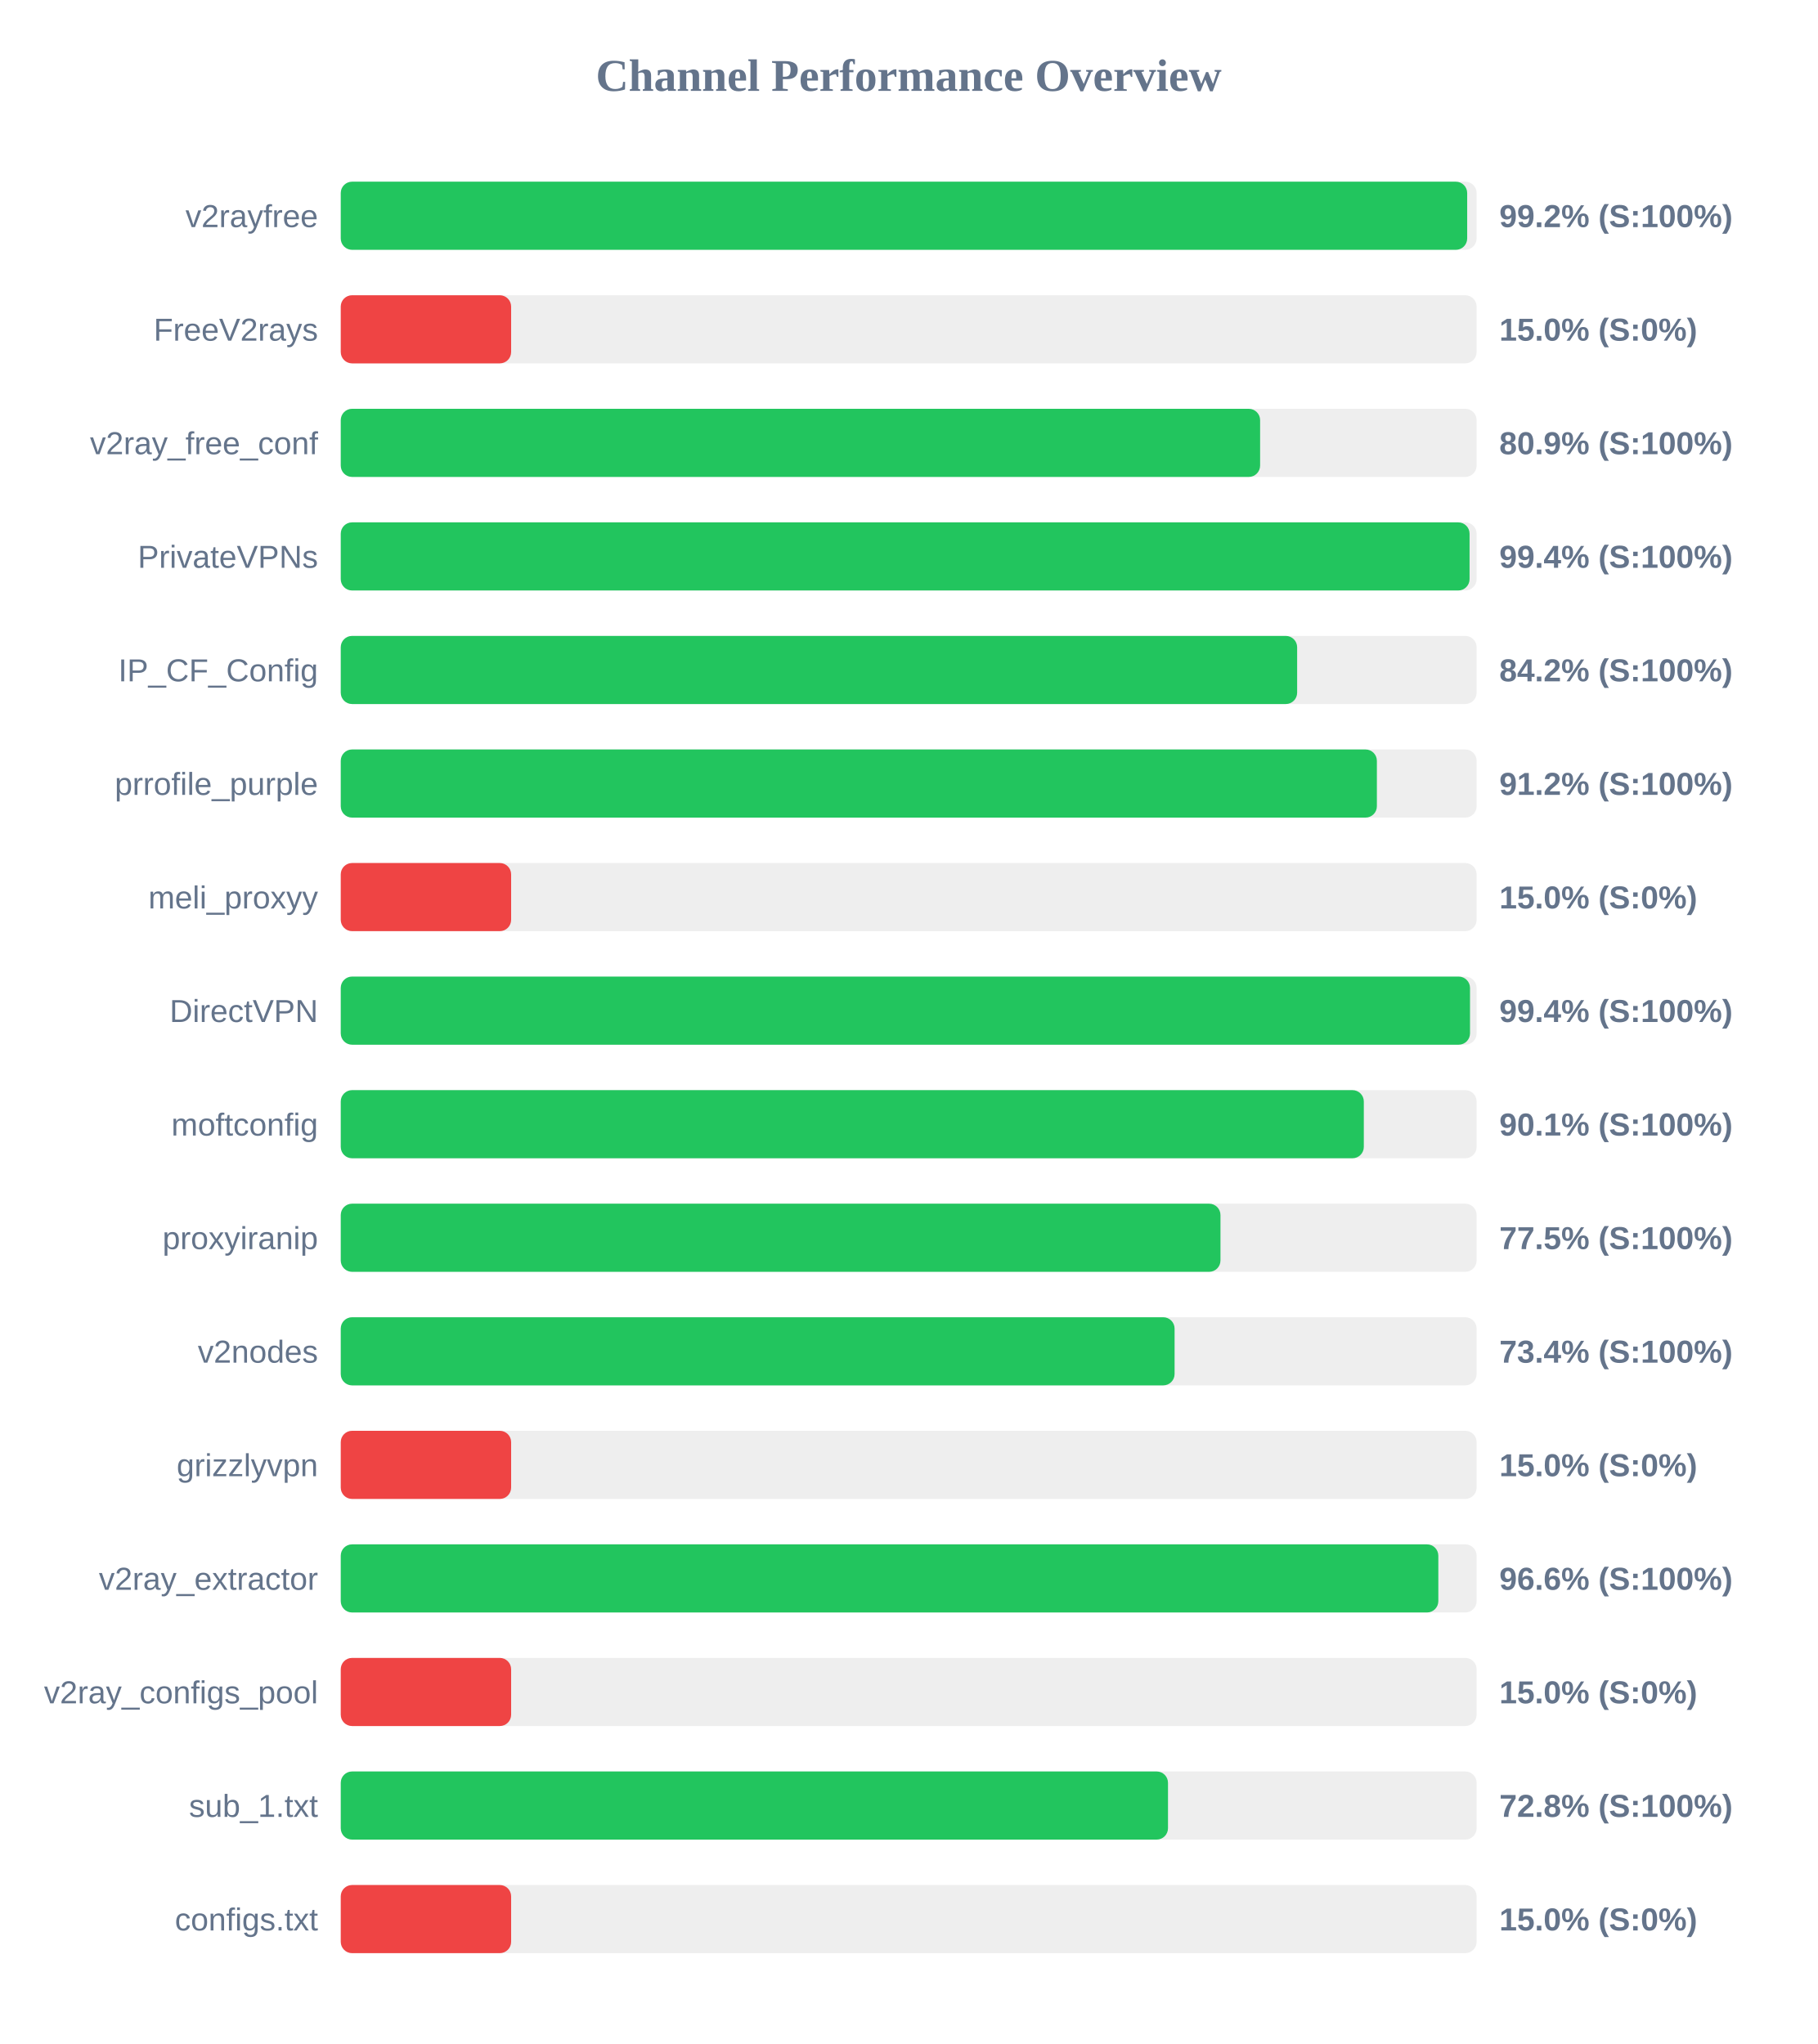
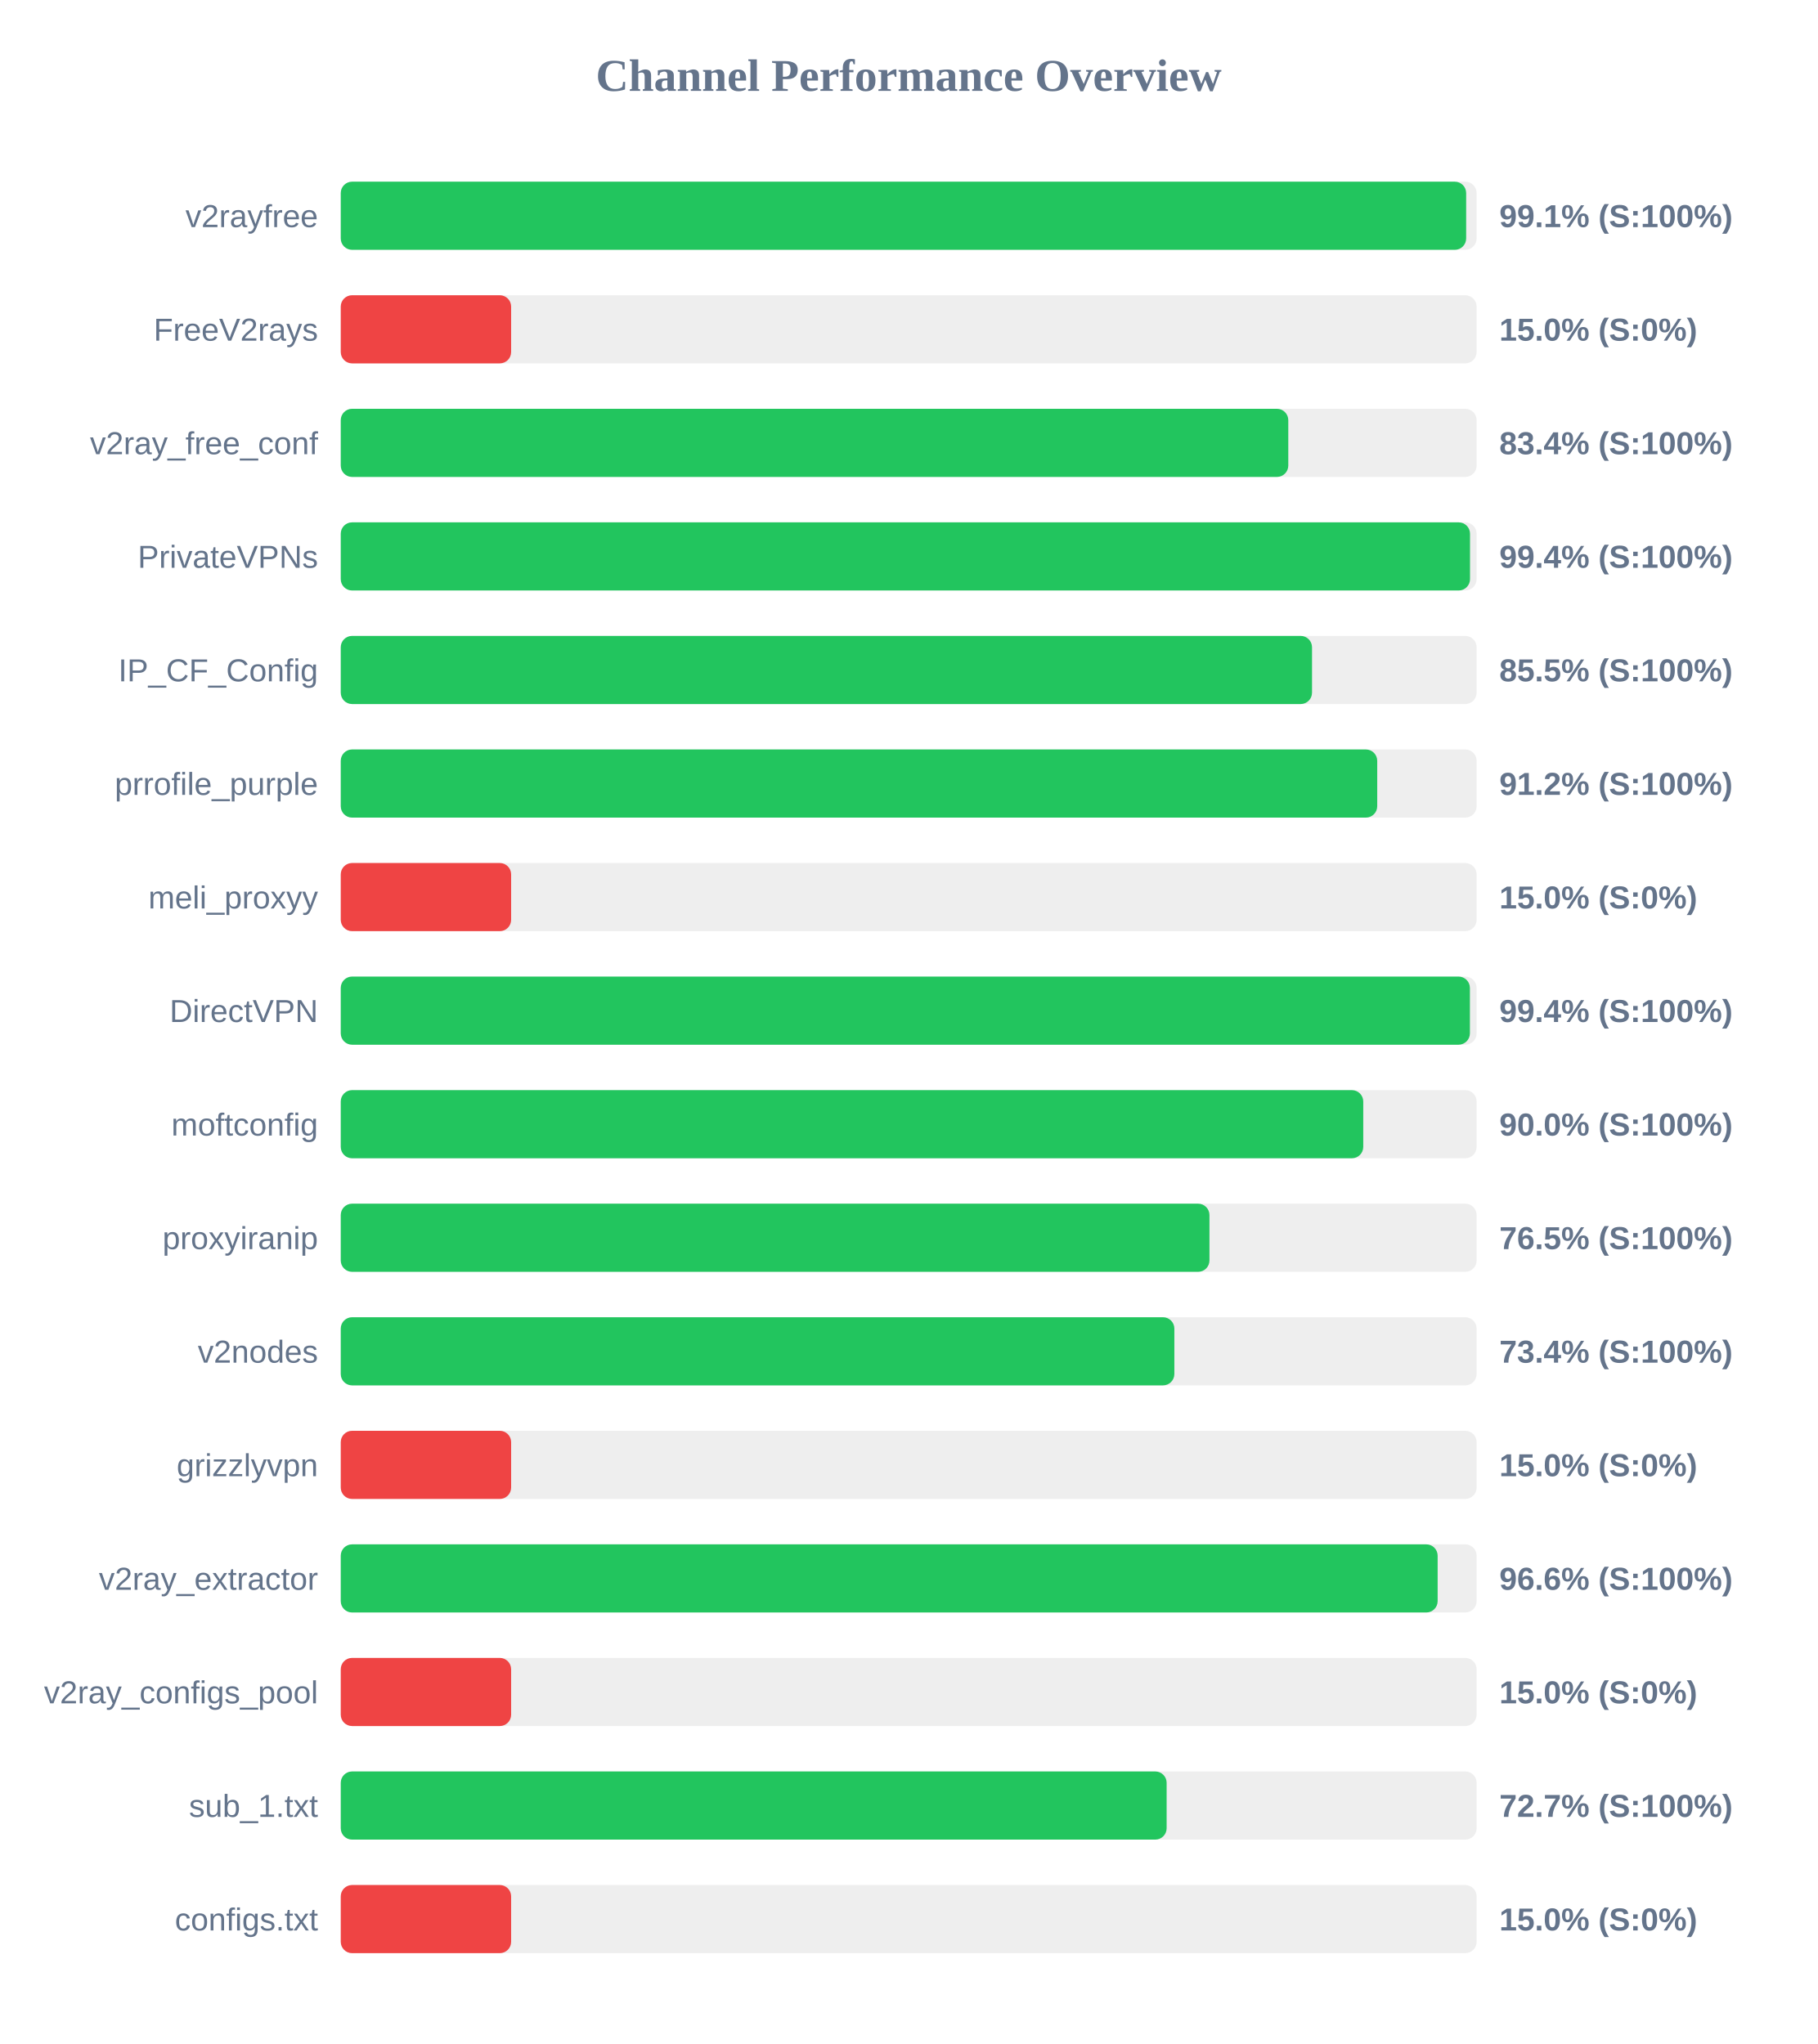
<svg xmlns="http://www.w3.org/2000/svg" width="800" height="900" version="1.1">
  <style>
        .row { font: 14px Arial; fill: #64748b; }
        .score { font: bold 14px Arial; fill: #64748b; }
    </style>
  <text x="400" y="40" text-anchor="middle" font-size="20px" font-weight="bold" fill="#64748b">Channel Performance Overview</text>
  <rect x="150" y="80" width="500" height="30" fill="#eee" rx="5" />
-   <rect x="150" y="80" width="495.85" height="30" fill="#22c55e" rx="5" />
+   <rect x="150" y="80" width="495.4" height="30" fill="#22c55e" rx="5" />
  <text x="140" y="100" text-anchor="end" class="row">v2rayfree</text>
-   <text x="660" y="100" text-anchor="start" class="score">99.2% (S:100%)</text>
+   <text x="660" y="100" text-anchor="start" class="score">99.1% (S:100%)</text>
  <rect x="150" y="130" width="500" height="30" fill="#eee" rx="5" />
  <rect x="150" y="130" width="75.0" height="30" fill="#ef4444" rx="5" />
  <text x="140" y="150" text-anchor="end" class="row">FreeV2rays</text>
  <text x="660" y="150" text-anchor="start" class="score">15.0% (S:0%)</text>
  <rect x="150" y="180" width="500" height="30" fill="#eee" rx="5" />
-   <rect x="150" y="180" width="404.7" height="30" fill="#22c55e" rx="5" />
+   <rect x="150" y="180" width="417.1" height="30" fill="#22c55e" rx="5" />
  <text x="140" y="200" text-anchor="end" class="row">v2ray_free_conf</text>
-   <text x="660" y="200" text-anchor="start" class="score">80.9% (S:100%)</text>
+   <text x="660" y="200" text-anchor="start" class="score">83.4% (S:100%)</text>
  <rect x="150" y="230" width="500" height="30" fill="#eee" rx="5" />
-   <rect x="150" y="230" width="496.9" height="30" fill="#22c55e" rx="5" />
+   <rect x="150" y="230" width="497.1" height="30" fill="#22c55e" rx="5" />
  <text x="140" y="250" text-anchor="end" class="row">PrivateVPNs</text>
  <text x="660" y="250" text-anchor="start" class="score">99.4% (S:100%)</text>
  <rect x="150" y="280" width="500" height="30" fill="#eee" rx="5" />
-   <rect x="150" y="280" width="421.0" height="30" fill="#22c55e" rx="5" />
+   <rect x="150" y="280" width="427.55" height="30" fill="#22c55e" rx="5" />
  <text x="140" y="300" text-anchor="end" class="row">IP_CF_Config</text>
-   <text x="660" y="300" text-anchor="start" class="score">84.2% (S:100%)</text>
+   <text x="660" y="300" text-anchor="start" class="score">85.5% (S:100%)</text>
  <rect x="150" y="330" width="500" height="30" fill="#eee" rx="5" />
-   <rect x="150" y="330" width="456.1" height="30" fill="#22c55e" rx="5" />
+   <rect x="150" y="330" width="456.25" height="30" fill="#22c55e" rx="5" />
  <text x="140" y="350" text-anchor="end" class="row">prrofile_purple</text>
  <text x="660" y="350" text-anchor="start" class="score">91.2% (S:100%)</text>
  <rect x="150" y="380" width="500" height="30" fill="#eee" rx="5" />
  <rect x="150" y="380" width="75.0" height="30" fill="#ef4444" rx="5" />
  <text x="140" y="400" text-anchor="end" class="row">meli_proxyy</text>
  <text x="660" y="400" text-anchor="start" class="score">15.0% (S:0%)</text>
  <rect x="150" y="430" width="500" height="30" fill="#eee" rx="5" />
-   <rect x="150" y="430" width="497.1" height="30" fill="#22c55e" rx="5" />
+   <rect x="150" y="430" width="497.05" height="30" fill="#22c55e" rx="5" />
  <text x="140" y="450" text-anchor="end" class="row">DirectVPN</text>
  <text x="660" y="450" text-anchor="start" class="score">99.4% (S:100%)</text>
  <rect x="150" y="480" width="500" height="30" fill="#eee" rx="5" />
-   <rect x="150" y="480" width="450.35" height="30" fill="#22c55e" rx="5" />
+   <rect x="150" y="480" width="450.1" height="30" fill="#22c55e" rx="5" />
  <text x="140" y="500" text-anchor="end" class="row">moftconfig</text>
-   <text x="660" y="500" text-anchor="start" class="score">90.1% (S:100%)</text>
+   <text x="660" y="500" text-anchor="start" class="score">90.0% (S:100%)</text>
  <rect x="150" y="530" width="500" height="30" fill="#eee" rx="5" />
-   <rect x="150" y="530" width="387.25" height="30" fill="#22c55e" rx="5" />
+   <rect x="150" y="530" width="382.4" height="30" fill="#22c55e" rx="5" />
  <text x="140" y="550" text-anchor="end" class="row">proxyiranip</text>
-   <text x="660" y="550" text-anchor="start" class="score">77.5% (S:100%)</text>
+   <text x="660" y="550" text-anchor="start" class="score">76.5% (S:100%)</text>
  <rect x="150" y="580" width="500" height="30" fill="#eee" rx="5" />
-   <rect x="150" y="580" width="367.05" height="30" fill="#22c55e" rx="5" />
+   <rect x="150" y="580" width="366.95" height="30" fill="#22c55e" rx="5" />
  <text x="140" y="600" text-anchor="end" class="row">v2nodes</text>
  <text x="660" y="600" text-anchor="start" class="score">73.4% (S:100%)</text>
  <rect x="150" y="630" width="500" height="30" fill="#eee" rx="5" />
  <rect x="150" y="630" width="75.0" height="30" fill="#ef4444" rx="5" />
  <text x="140" y="650" text-anchor="end" class="row">grizzlyvpn</text>
  <text x="660" y="650" text-anchor="start" class="score">15.0% (S:0%)</text>
  <rect x="150" y="680" width="500" height="30" fill="#eee" rx="5" />
-   <rect x="150" y="680" width="483.15" height="30" fill="#22c55e" rx="5" />
+   <rect x="150" y="680" width="482.85" height="30" fill="#22c55e" rx="5" />
  <text x="140" y="700" text-anchor="end" class="row">v2ray_extractor</text>
  <text x="660" y="700" text-anchor="start" class="score">96.6% (S:100%)</text>
  <rect x="150" y="730" width="500" height="30" fill="#eee" rx="5" />
  <rect x="150" y="730" width="75.0" height="30" fill="#ef4444" rx="5" />
  <text x="140" y="750" text-anchor="end" class="row">v2ray_configs_pool</text>
  <text x="660" y="750" text-anchor="start" class="score">15.0% (S:0%)</text>
  <rect x="150" y="780" width="500" height="30" fill="#eee" rx="5" />
-   <rect x="150" y="780" width="364.15" height="30" fill="#22c55e" rx="5" />
+   <rect x="150" y="780" width="363.55" height="30" fill="#22c55e" rx="5" />
  <text x="140" y="800" text-anchor="end" class="row">sub_1.txt</text>
-   <text x="660" y="800" text-anchor="start" class="score">72.8% (S:100%)</text>
+   <text x="660" y="800" text-anchor="start" class="score">72.7% (S:100%)</text>
  <rect x="150" y="830" width="500" height="30" fill="#eee" rx="5" />
  <rect x="150" y="830" width="75.0" height="30" fill="#ef4444" rx="5" />
  <text x="140" y="850" text-anchor="end" class="row">configs.txt</text>
  <text x="660" y="850" text-anchor="start" class="score">15.0% (S:0%)</text>
</svg>
